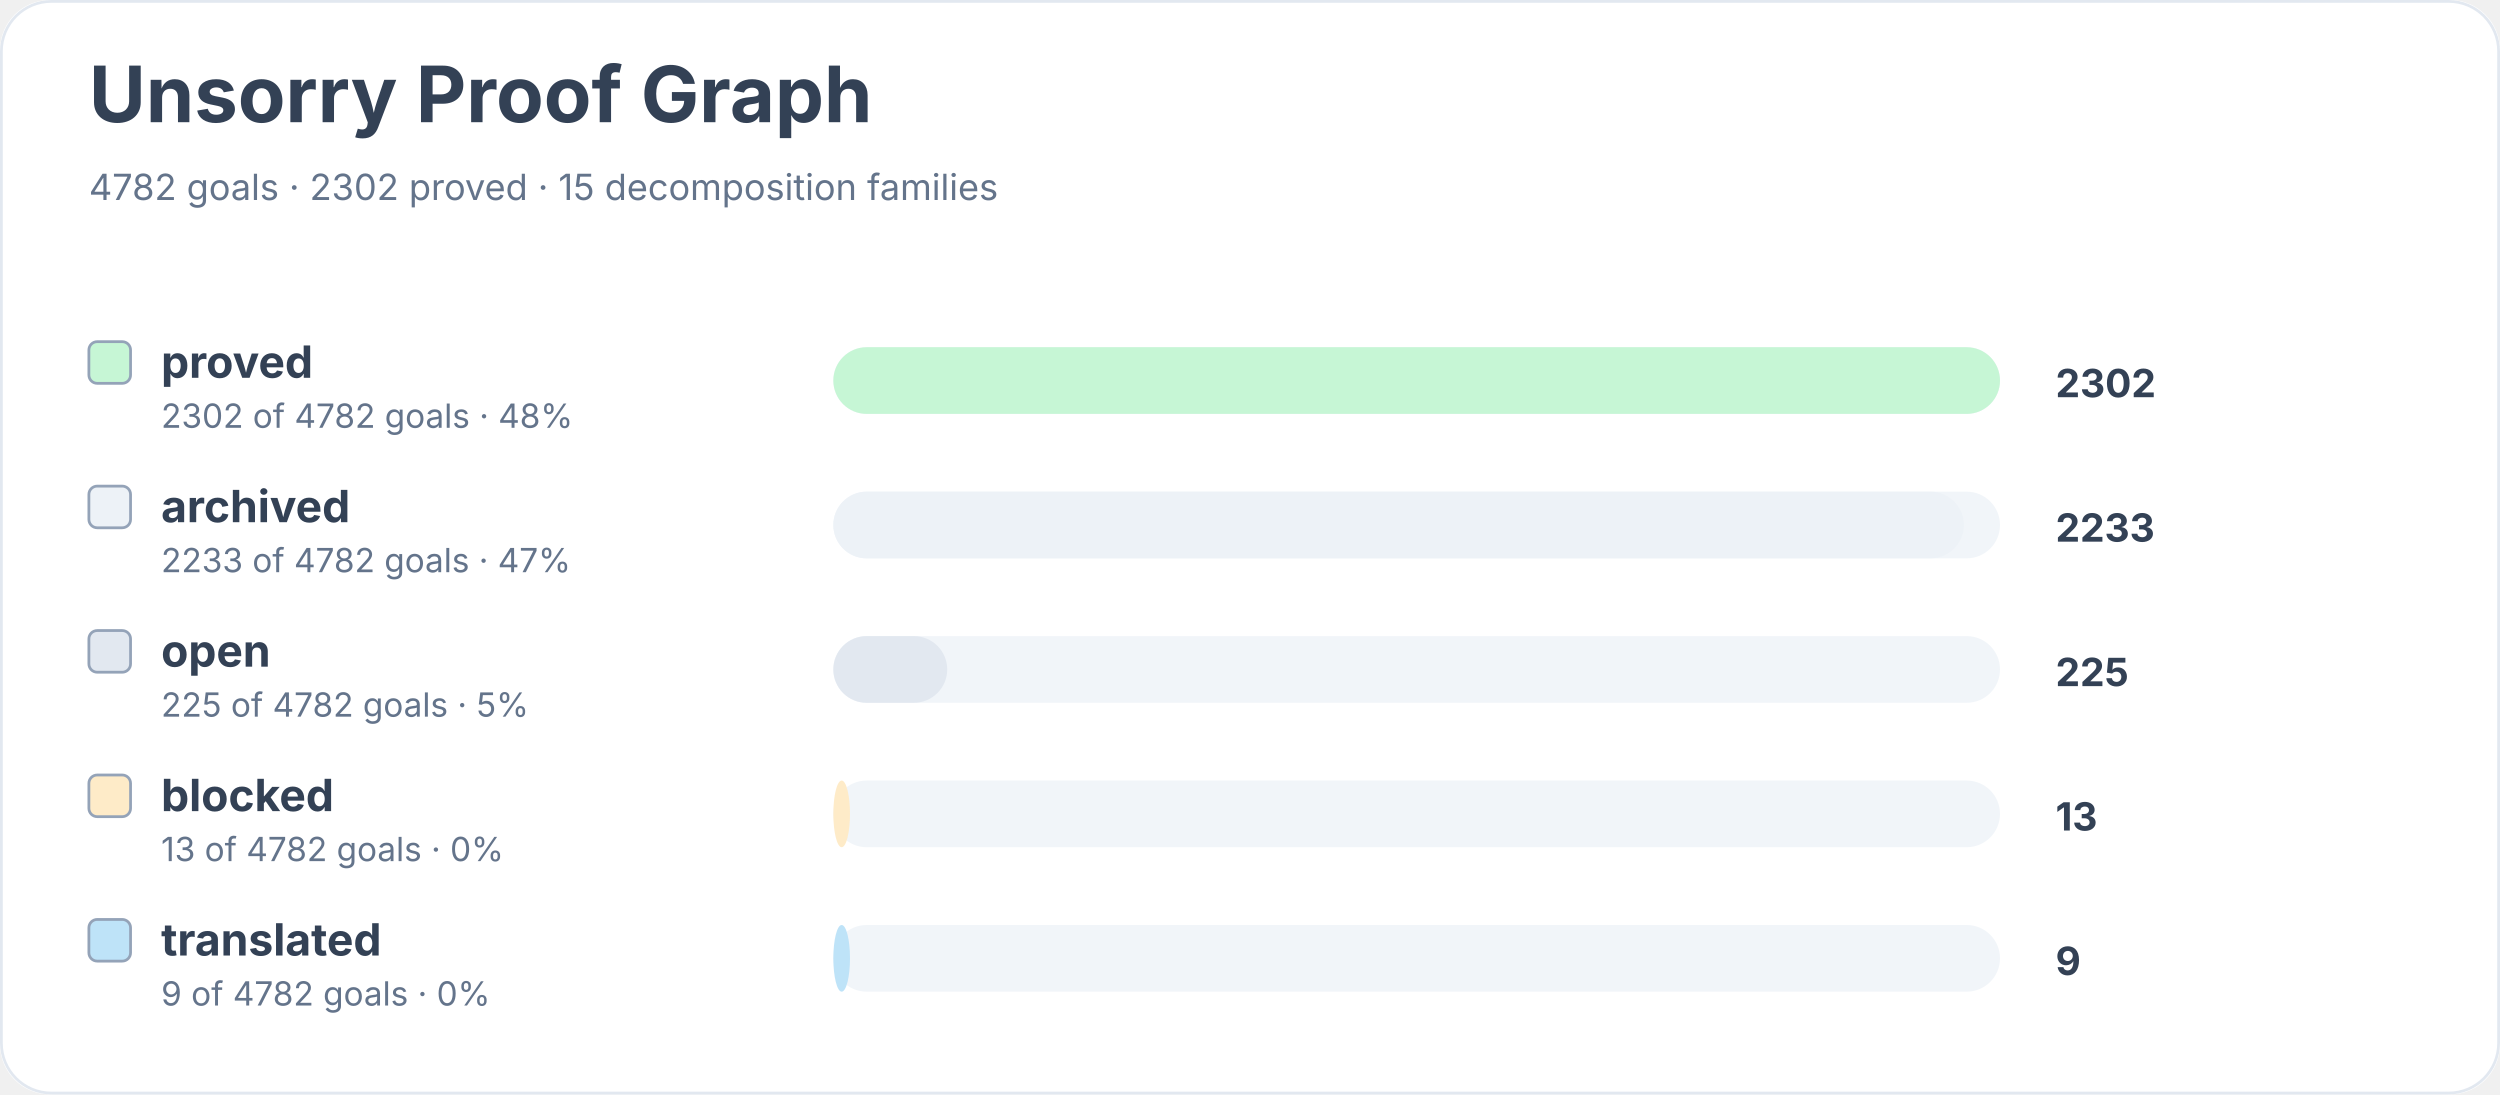
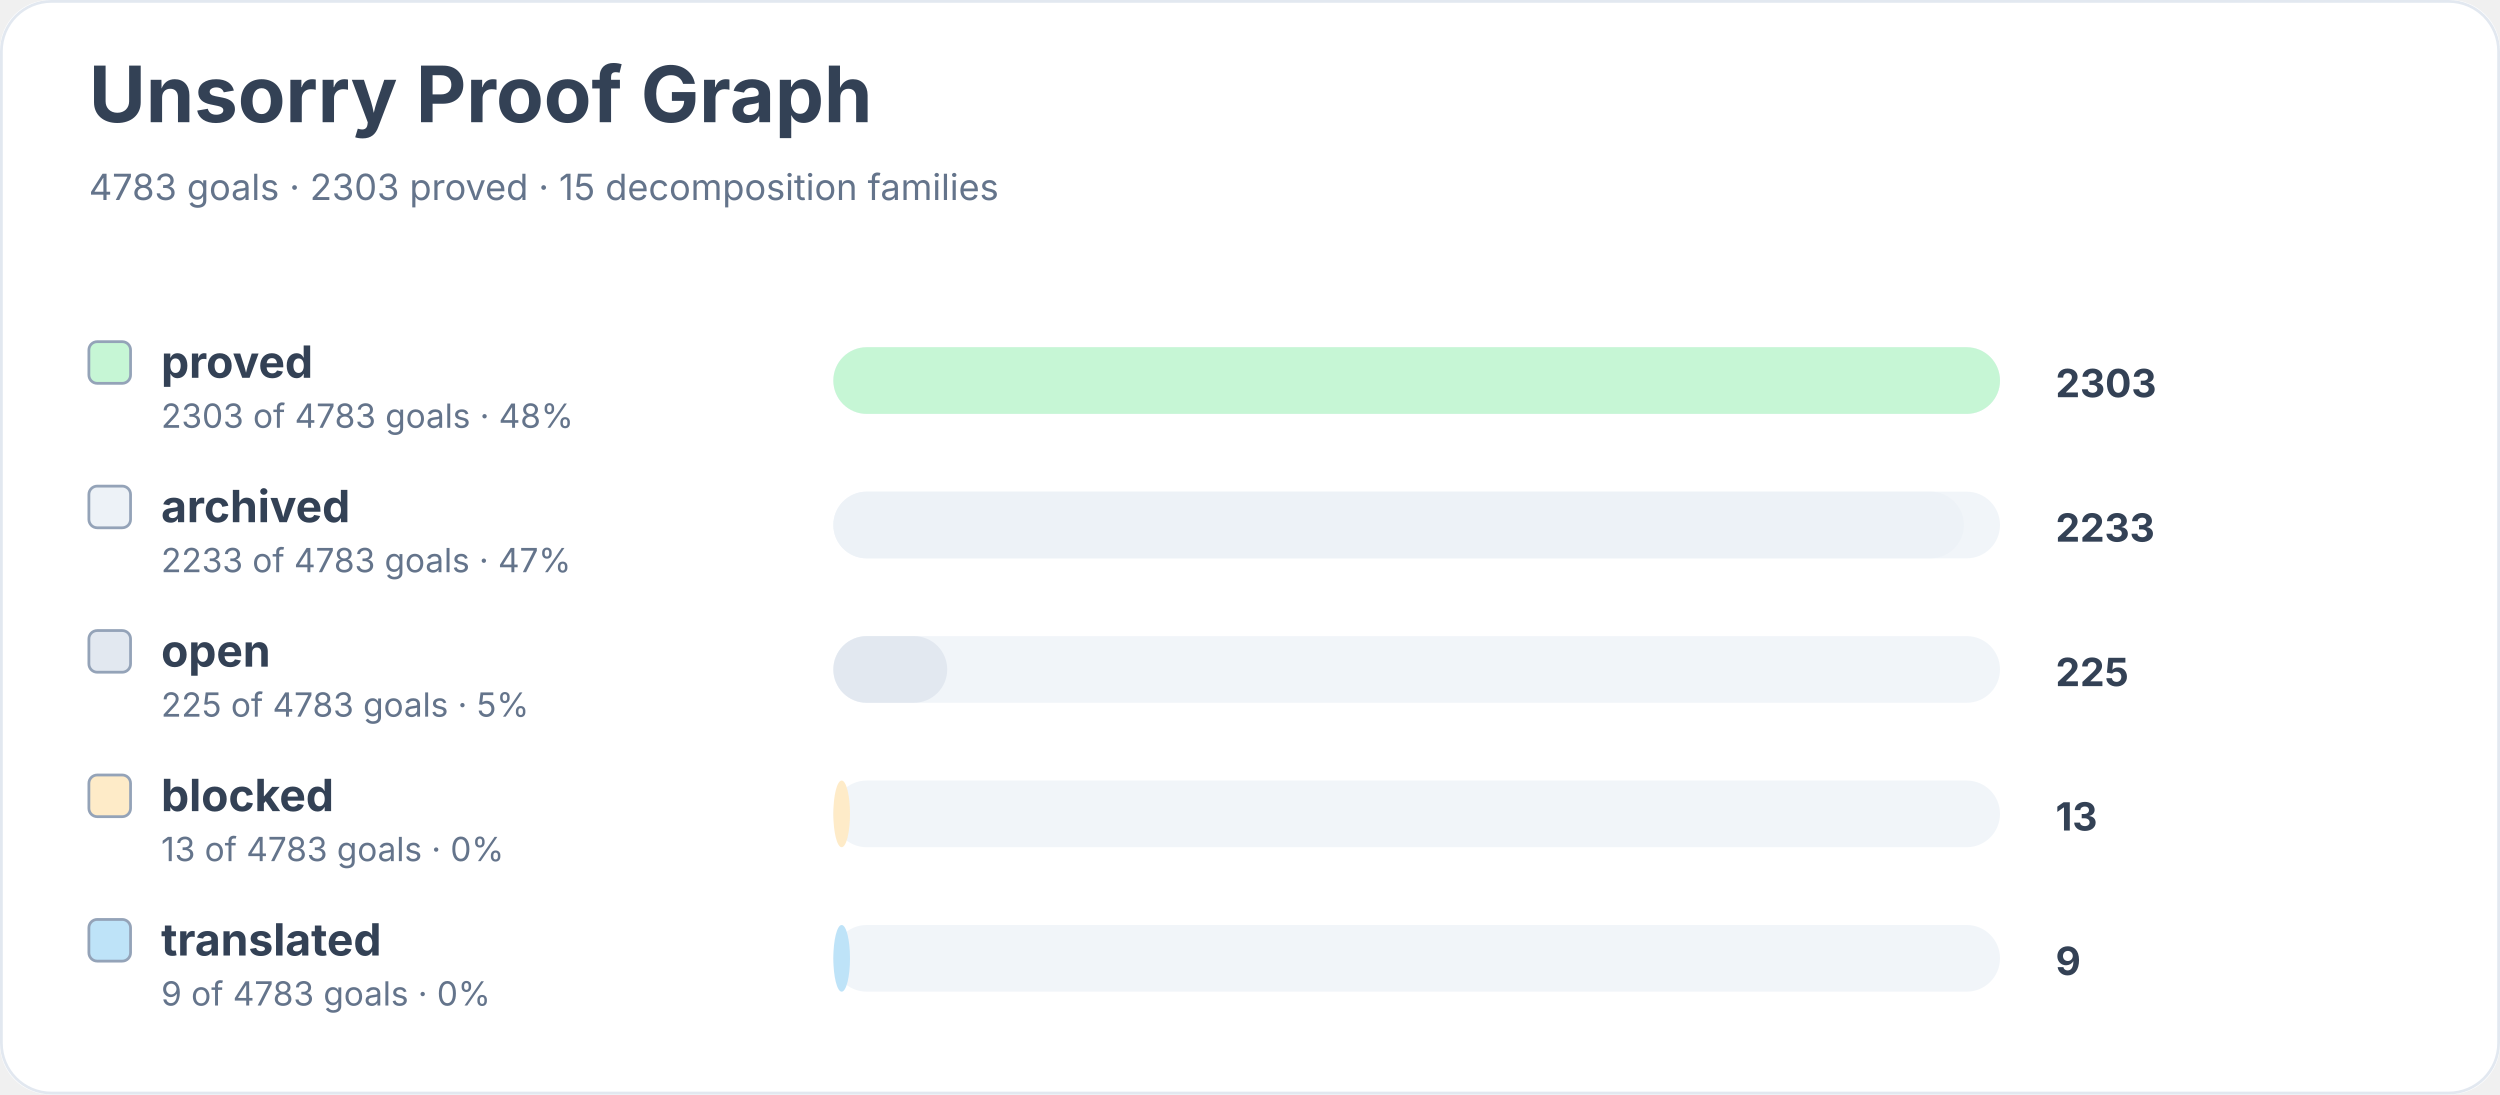
<svg xmlns="http://www.w3.org/2000/svg" width="900" height="394" viewBox="0 0 900 394" role="img" aria-labelledby="title desc">
  <rect width="900" height="100%" rx="18" fill="#ffffff" />
  <rect x="0.5" y="0.5" width="899" height="393" rx="18" fill="none" stroke="#e2e8f0" />
  <text x="32" y="44" font-family="Inter, system-ui, sans-serif" font-size="28" font-weight="700" fill="#334155">Unsorry Proof Graph</text>
-   <text x="32" y="72" font-family="Inter, system-ui, sans-serif" font-size="13" fill="#64748b">4782 goals · 2302 proved · 15 decomposition families</text>
+   <text x="32" y="72" font-family="Inter, system-ui, sans-serif" font-size="13" fill="#64748b">4783 goals · 2303 proved · 15 decomposition families</text>
  <rect x="32" y="123" width="15" height="15" rx="3" fill="#c6f6d5" stroke="#94a3b8" />
  <text x="58" y="136" font-family="Inter, system-ui, sans-serif" font-size="16" font-weight="650" fill="#334155">proved</text>
-   <text x="58" y="154" font-family="Inter, system-ui, sans-serif" font-size="12" fill="#64748b">2302 of 4782 goals · 48%</text>
+   <text x="58" y="154" font-family="Inter, system-ui, sans-serif" font-size="12" fill="#64748b">2303 of 4783 goals · 48%</text>
  <rect x="300" y="125" width="420" height="24" rx="12" fill="#f1f5f9" />
  <rect x="300" y="125" width="420" height="24" rx="12" fill="#c6f6d5" />
-   <text x="740" y="143" font-family="Inter, system-ui, sans-serif" font-size="14" font-weight="700" fill="#334155">2302</text>
+   <text x="740" y="143" font-family="Inter, system-ui, sans-serif" font-size="14" font-weight="700" fill="#334155">2303</text>
  <rect x="32" y="175" width="15" height="15" rx="3" fill="#edf2f7" stroke="#94a3b8" />
  <text x="58" y="188" font-family="Inter, system-ui, sans-serif" font-size="16" font-weight="650" fill="#334155">archived</text>
-   <text x="58" y="206" font-family="Inter, system-ui, sans-serif" font-size="12" fill="#64748b">2233 of 4782 goals · 47%</text>
+   <text x="58" y="206" font-family="Inter, system-ui, sans-serif" font-size="12" fill="#64748b">2233 of 4783 goals · 47%</text>
  <rect x="300" y="177" width="420" height="24" rx="12" fill="#f1f5f9" />
  <rect x="300" y="177" width="407" height="24" rx="12" fill="#edf2f7" />
  <text x="740" y="195" font-family="Inter, system-ui, sans-serif" font-size="14" font-weight="700" fill="#334155">2233</text>
  <rect x="32" y="227" width="15" height="15" rx="3" fill="#e2e8f0" stroke="#94a3b8" />
  <text x="58" y="240" font-family="Inter, system-ui, sans-serif" font-size="16" font-weight="650" fill="#334155">open</text>
-   <text x="58" y="258" font-family="Inter, system-ui, sans-serif" font-size="12" fill="#64748b">225 of 4782 goals · 5%</text>
+   <text x="58" y="258" font-family="Inter, system-ui, sans-serif" font-size="12" fill="#64748b">225 of 4783 goals · 5%</text>
  <rect x="300" y="229" width="420" height="24" rx="12" fill="#f1f5f9" />
  <rect x="300" y="229" width="41" height="24" rx="12" fill="#e2e8f0" />
  <text x="740" y="247" font-family="Inter, system-ui, sans-serif" font-size="14" font-weight="700" fill="#334155">225</text>
  <rect x="32" y="279" width="15" height="15" rx="3" fill="#feebc8" stroke="#94a3b8" />
  <text x="58" y="292" font-family="Inter, system-ui, sans-serif" font-size="16" font-weight="650" fill="#334155">blocked</text>
-   <text x="58" y="310" font-family="Inter, system-ui, sans-serif" font-size="12" fill="#64748b">13 of 4782 goals · 0%</text>
+   <text x="58" y="310" font-family="Inter, system-ui, sans-serif" font-size="12" fill="#64748b">13 of 4783 goals · 0%</text>
  <rect x="300" y="281" width="420" height="24" rx="12" fill="#f1f5f9" />
  <rect x="300" y="281" width="6" height="24" rx="12" fill="#feebc8" />
  <text x="740" y="299" font-family="Inter, system-ui, sans-serif" font-size="14" font-weight="700" fill="#334155">13</text>
  <rect x="32" y="331" width="15" height="15" rx="3" fill="#bee3f8" stroke="#94a3b8" />
  <text x="58" y="344" font-family="Inter, system-ui, sans-serif" font-size="16" font-weight="650" fill="#334155">translated</text>
-   <text x="58" y="362" font-family="Inter, system-ui, sans-serif" font-size="12" fill="#64748b">9 of 4782 goals · 0%</text>
+   <text x="58" y="362" font-family="Inter, system-ui, sans-serif" font-size="12" fill="#64748b">9 of 4783 goals · 0%</text>
  <rect x="300" y="333" width="420" height="24" rx="12" fill="#f1f5f9" />
  <rect x="300" y="333" width="6" height="24" rx="12" fill="#bee3f8" />
  <text x="740" y="351" font-family="Inter, system-ui, sans-serif" font-size="14" font-weight="700" fill="#334155">9</text>
</svg>
